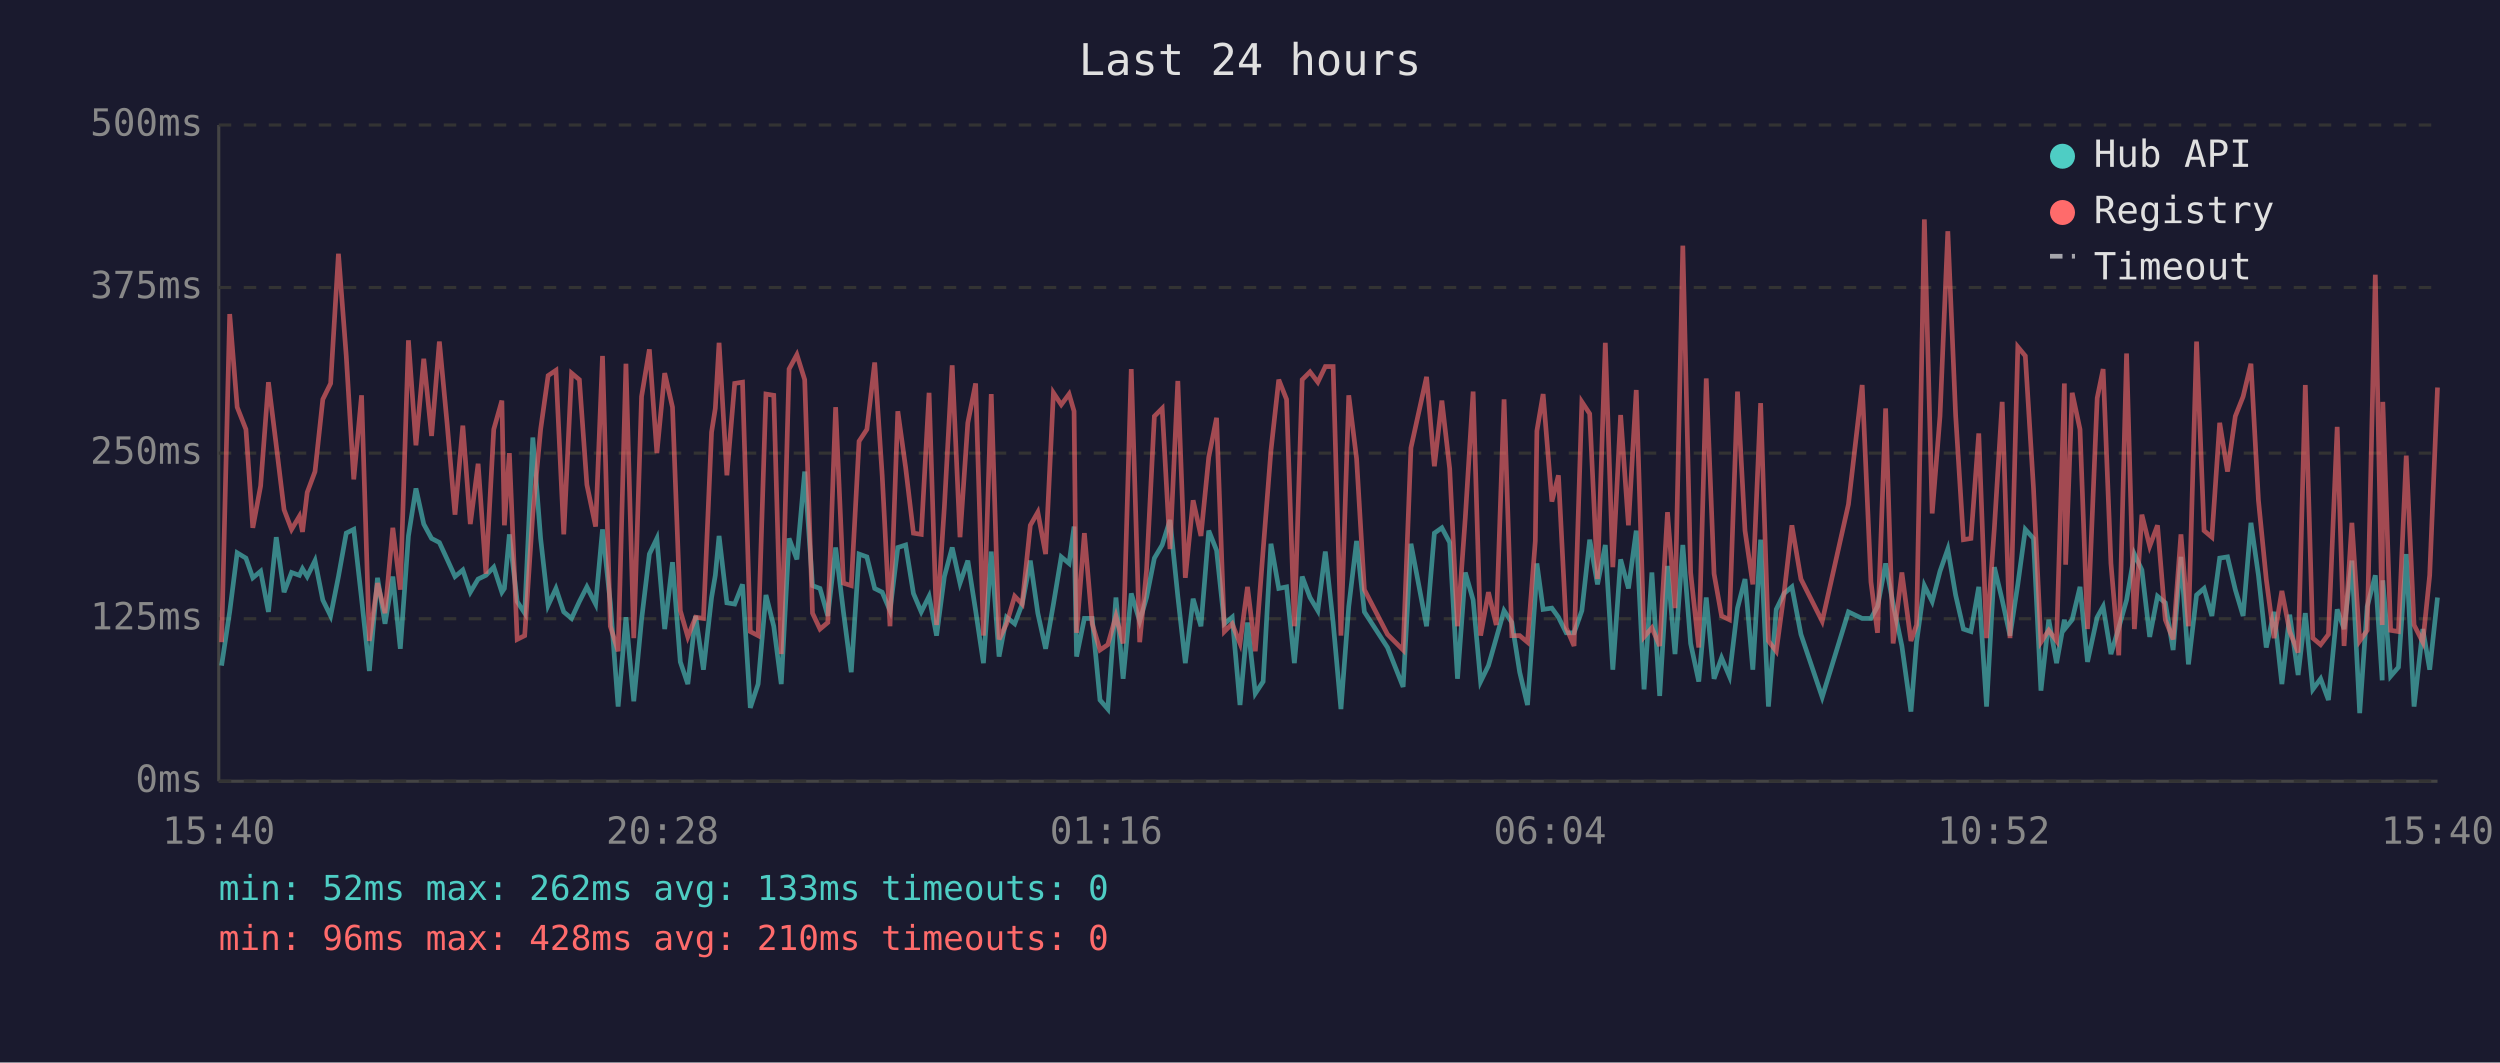
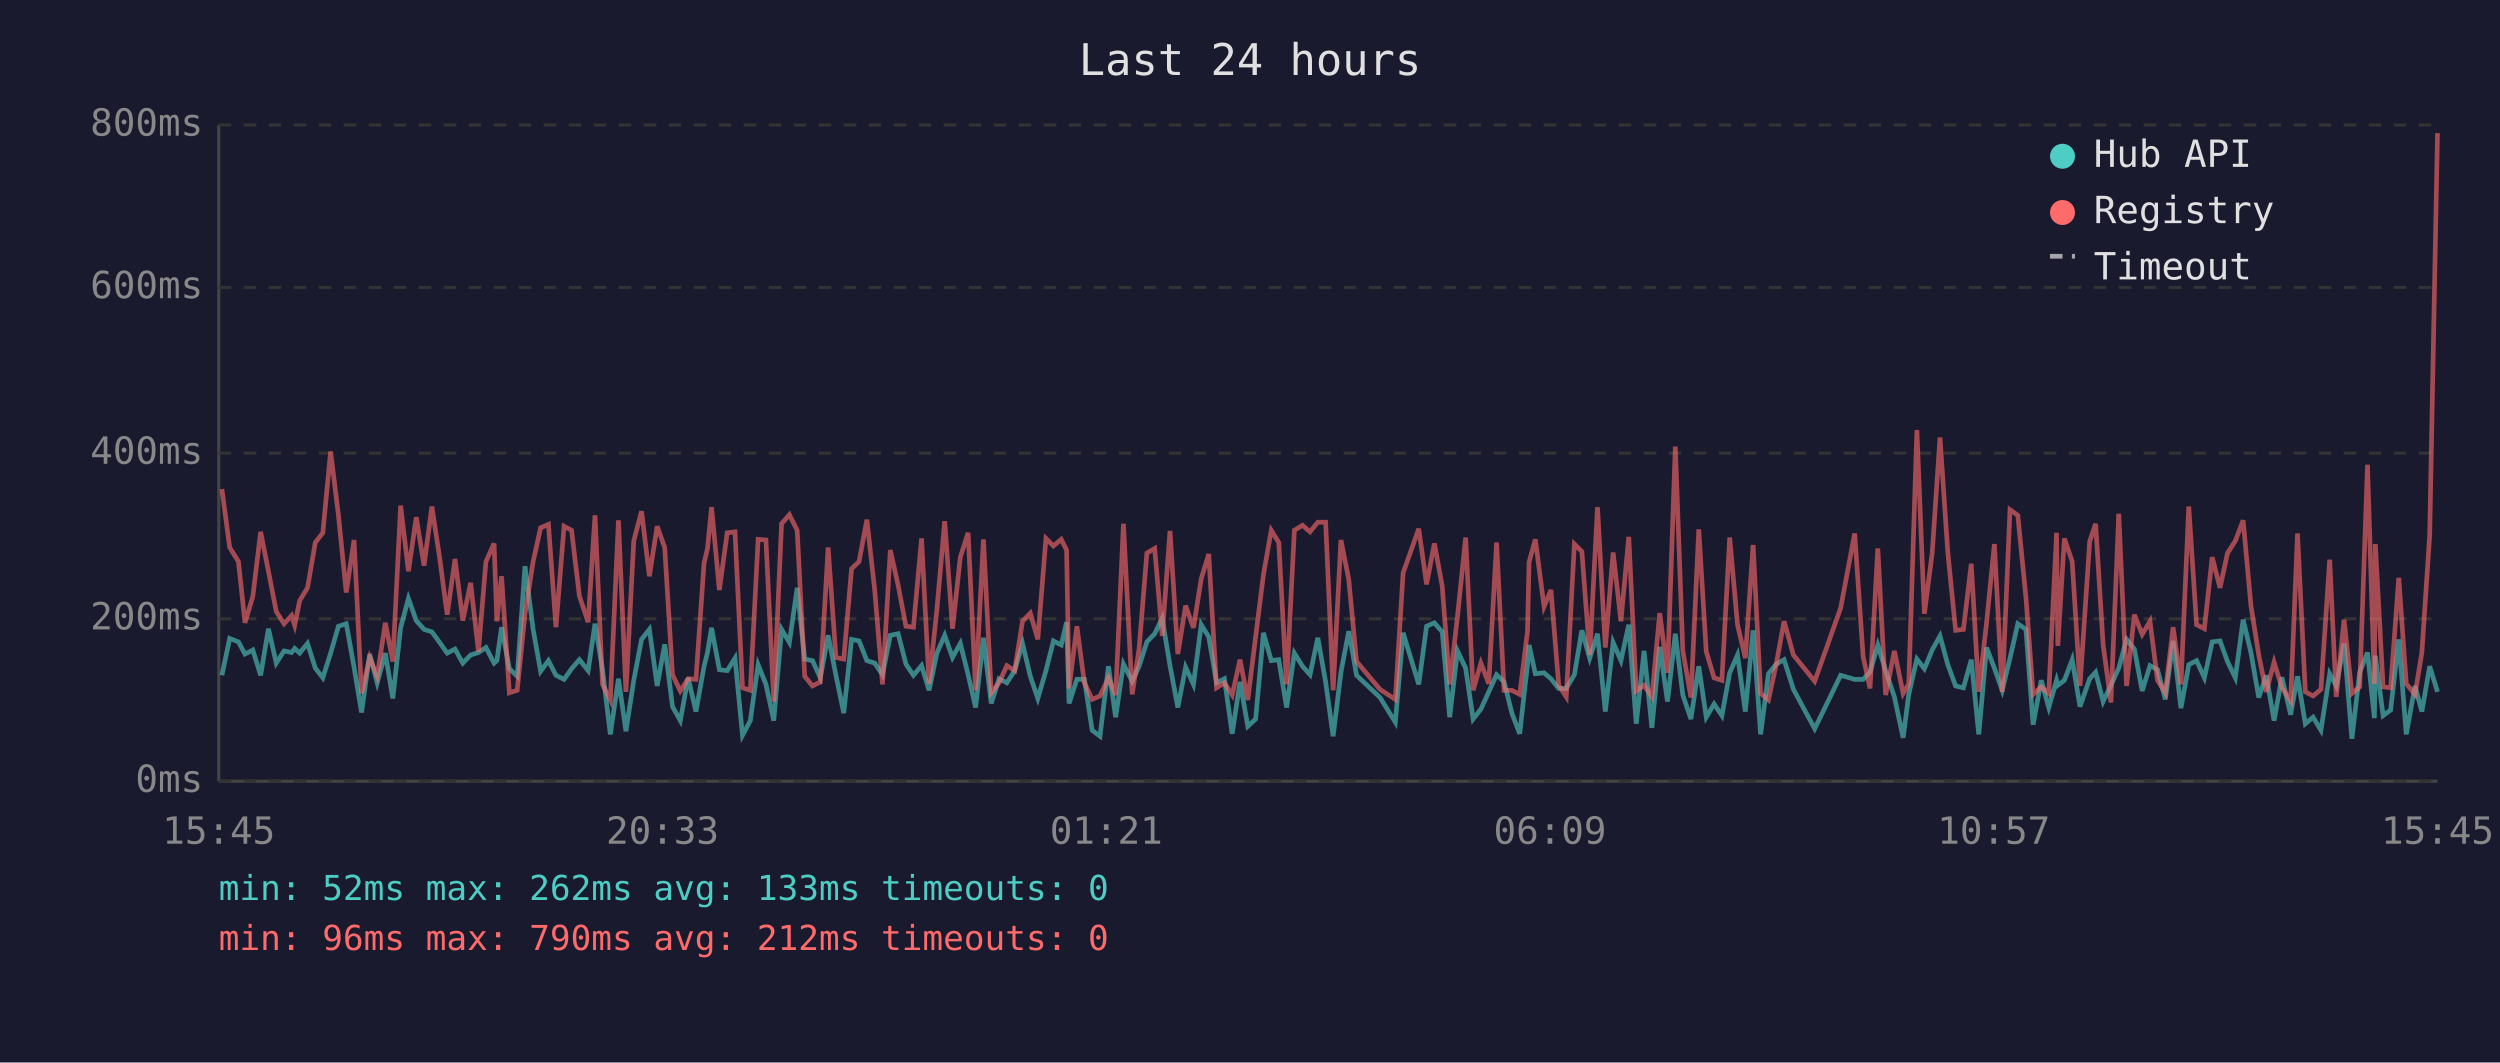
<svg xmlns="http://www.w3.org/2000/svg" viewBox="0 0 800 340" font-family="monospace" font-size="12">
  <rect width="800" height="340" fill="#1a1a2e" />
  <text x="400" y="24" fill="#e0e0e0" font-size="14" text-anchor="middle">Last 24 hours</text>
  <line x1="70" y1="40" x2="70" y2="250" stroke="#444" stroke-width="1" />
  <line x1="70" y1="250" x2="780" y2="250" stroke="#444" stroke-width="1" />
  <line x1="70" y1="250" x2="780" y2="250" stroke="#333" stroke-width="1" stroke-dasharray="4" />
  <text x="65" y="250" fill="#888" text-anchor="end" dominant-baseline="middle">0ms</text>
  <line x1="70" y1="198" x2="780" y2="198" stroke="#333" stroke-width="1" stroke-dasharray="4" />
-   <text x="65" y="198" fill="#888" text-anchor="end" dominant-baseline="middle">125ms</text>
+   <text x="65" y="198" fill="#888" text-anchor="end" dominant-baseline="middle">200ms</text>
  <line x1="70" y1="145" x2="780" y2="145" stroke="#333" stroke-width="1" stroke-dasharray="4" />
-   <text x="65" y="145" fill="#888" text-anchor="end" dominant-baseline="middle">250ms</text>
+   <text x="65" y="145" fill="#888" text-anchor="end" dominant-baseline="middle">400ms</text>
  <line x1="70" y1="92" x2="780" y2="92" stroke="#333" stroke-width="1" stroke-dasharray="4" />
-   <text x="65" y="92" fill="#888" text-anchor="end" dominant-baseline="middle">375ms</text>
+   <text x="65" y="92" fill="#888" text-anchor="end" dominant-baseline="middle">600ms</text>
  <line x1="70" y1="40" x2="780" y2="40" stroke="#333" stroke-width="1" stroke-dasharray="4" />
-   <text x="65" y="40" fill="#888" text-anchor="end" dominant-baseline="middle">500ms</text>
-   <text x="70" y="270" fill="#888" text-anchor="middle">15:40</text>
-   <text x="212" y="270" fill="#888" text-anchor="middle">20:28</text>
-   <text x="354" y="270" fill="#888" text-anchor="middle">01:16</text>
-   <text x="496" y="270" fill="#888" text-anchor="middle">06:04</text>
-   <text x="638" y="270" fill="#888" text-anchor="middle">10:52</text>
-   <text x="780" y="270" fill="#888" text-anchor="middle">15:40</text>
-   <polyline points="70.9,213.0 73.5,195.8 75.9,176.9 78.7,178.6 80.9,184.9 83.4,182.8 85.9,195.8 88.4,171.9 90.9,189.5 93.3,183.2 95.8,184.1 96.8,182.0 98.3,184.5 100.8,179.4 103.3,192.0 105.8,197.1 108.3,184.5 110.8,170.6 113.2,169.4 115.7,191.6 118.2,214.7 120.8,184.9 123.2,199.6 125.7,184.5 128.1,207.6 130.7,171.5 133.1,156.3 135.6,167.7 138.1,172.3 140.6,173.6 143.1,179.0 145.6,184.5 148.1,182.4 150.5,189.5 153.0,185.3 155.5,184.1 158.0,181.5 160.6,189.5 161.4,188.3 163.0,171.0 165.5,192.5 167.9,196.2 170.5,140.0 173.0,172.3 175.4,193.7 177.9,188.3 180.4,195.8 182.9,197.9 185.4,192.5 187.8,187.8 190.6,193.3 192.8,169.4 195.3,192.9 197.8,226.1 200.3,197.5 202.8,224.4 205.3,198.3 207.8,177.3 210.2,172.3 212.7,201.3 215.2,179.9 217.7,211.8 220.1,218.9 222.6,197.1 225.1,214.3 227.7,191.2 228.9,184.1 230.1,171.5 232.6,192.9 235.1,193.3 237.6,187.0 240.1,226.5 242.6,218.9 245.1,190.4 247.6,200.4 250.0,218.9 252.5,172.3 255.0,179.0 257.5,150.9 260.0,187.4 262.4,188.3 264.9,197.1 267.4,175.2 269.9,195.8 272.4,215.1 274.9,177.3 277.4,178.2 279.9,188.3 282.3,189.5 284.8,195.4 287.3,175.2 289.8,174.4 292.3,189.9 294.8,195.8 297.3,190.8 299.7,203.4 302.2,184.5 304.7,175.2 307.2,186.6 309.7,179.4 312.2,195.4 314.7,212.2 317.2,176.5 319.7,210.1 322.1,197.5 324.7,199.6 327.1,193.3 329.7,179.4 332.1,196.2 334.6,207.6 337.1,193.3 339.6,178.2 342.1,180.3 343.7,168.5 344.5,210.1 347.0,197.9 349.5,197.9 352.0,224.0 354.5,226.9 357.1,191.2 359.4,217.2 362.0,189.9 364.7,198.8 366.9,191.2 369.4,178.6 371.9,174.4 374.4,166.4 376.9,190.8 379.3,212.2 381.8,191.6 384.3,200.4 386.8,169.8 389.3,176.1 391.8,199.6 394.3,197.5 396.8,225.6 399.2,199.2 401.7,221.9 404.2,218.1 406.7,174.0 409.2,188.3 411.7,187.8 414.2,212.2 416.7,184.5 419.2,191.2 421.7,195.4 424.1,176.5 426.6,199.2 429.1,226.9 431.6,194.1 434.1,173.1 436.6,195.8 444.0,207.2 449.0,219.8 451.5,174.0 456.5,200.4 459.0,170.6 461.4,168.9 463.9,173.6 466.4,217.2 468.9,183.2 471.4,192.0 473.8,218.1 476.3,213.0 478.8,204.2 481.3,195.4 483.8,199.2 486.3,215.1 488.8,225.6 491.3,190.4 491.8,180.3 493.8,195.0 496.6,194.6 498.7,197.5 501.2,202.5 503.7,202.5 506.2,195.4 508.7,172.7 511.2,187.0 513.7,174.4 516.1,214.3 518.6,179.0 521.1,188.3 523.6,169.8 526.1,220.6 528.6,183.2 531.1,222.7 533.6,181.1 536.0,209.3 538.5,174.4 541.0,205.9 543.6,218.1 546.0,191.2 548.5,217.2 550.9,210.5 553.4,216.4 556.0,194.6 558.4,185.3 560.9,214.3 563.4,172.7 565.9,226.1 568.4,195.0 570.9,189.9 573.4,187.8 576.3,203.0 583.1,223.1 591.5,195.8 595.9,197.9 598.7,197.9 600.8,194.1 603.4,180.3 605.8,193.3 608.6,206.7 611.5,227.7 613.3,205.5 615.8,187.4 618.3,192.5 620.8,182.8 623.3,175.7 625.8,190.4 628.3,201.3 630.7,202.1 633.2,187.8 635.7,226.1 638.2,181.5 640.7,192.0 643.2,203.4 645.7,187.0 648.1,169.4 650.7,172.3 653.1,221.0 655.6,198.3 658.1,212.2 660.6,198.3 661.0,200.9 663.1,198.3 665.6,187.8 668.0,211.8 671.1,197.5 673.0,194.1 675.5,209.3 678.0,200.9 680.5,192.0 683.0,177.3 685.4,182.4 687.9,203.8 690.4,190.8 692.9,192.9 695.4,208.0 697.9,178.2 700.3,212.6 702.9,190.4 705.3,188.3 707.8,197.1 710.3,178.6 712.8,178.2 715.3,188.7 717.8,197.1 720.3,167.3 722.7,184.1 725.2,207.2 727.7,195.8 730.2,218.9 732.7,196.7 735.4,216.0 737.7,196.2 740.1,220.6 742.6,217.2 745.1,224.0 747.9,195.0 750.1,201.3 752.6,179.4 755.1,228.2 757.5,194.1 760.1,184.1 762.3,217.7 762.5,185.7 765.0,216.4 767.5,213.5 770.0,177.3 772.5,226.1 775.3,201.3 777.5,214.3 780.0,191.2" fill="none" stroke="#4ecdc4" stroke-width="1.5" opacity="0.6" />
-   <polyline points="70.9,205.5 73.5,100.5 75.9,130.3 78.7,137.4 80.9,168.9 83.4,155.5 85.9,122.3 88.4,142.5 90.9,163.1 93.3,169.4 95.8,165.2 96.8,170.2 98.3,157.6 100.8,150.9 103.3,127.8 105.8,122.7 108.3,81.2 110.8,113.9 113.2,153.4 115.7,126.5 118.2,205.1 120.8,186.6 123.2,196.2 125.7,168.9 128.1,188.7 130.7,108.9 133.1,142.5 135.6,114.8 138.1,139.5 140.6,109.3 143.1,135.8 145.6,164.7 148.1,136.2 150.5,167.7 153.0,148.4 155.5,183.6 158.0,137.4 160.6,128.2 161.4,168.1 163.0,145.0 165.5,204.6 167.9,203.4 170.5,164.3 173.0,137.4 175.4,120.2 177.9,118.5 180.4,171.0 182.9,119.4 185.4,121.5 187.8,155.1 190.6,168.5 192.8,113.9 195.3,200.4 197.8,208.4 200.3,116.4 202.8,204.2 205.3,126.9 207.8,111.8 210.2,145.0 212.7,119.4 215.2,130.3 217.7,195.4 220.1,203.8 222.6,197.5 225.1,197.9 227.7,138.3 228.9,130.7 230.1,109.7 232.6,152.1 235.1,122.7 237.6,122.3 240.1,202.1 242.6,203.4 245.1,126.1 247.6,126.5 250.0,209.3 252.5,118.1 255.0,113.5 257.5,121.5 260.0,196.2 262.4,201.3 264.9,199.2 267.4,130.3 269.9,186.6 272.4,187.4 274.9,141.2 277.4,137.4 279.9,116.0 282.3,152.1 284.8,200.4 287.3,131.6 289.8,149.6 292.3,170.6 294.8,171.0 297.3,125.7 299.7,200.0 302.2,162.2 304.7,116.9 307.2,171.9 309.7,135.3 312.2,122.7 314.7,203.4 317.2,126.1 319.7,204.6 322.1,199.6 324.7,190.8 327.1,193.3 329.7,168.1 332.1,163.9 334.6,177.3 337.1,125.7 339.6,129.5 342.1,126.1 343.7,131.6 344.5,202.5 347.0,170.6 349.5,199.6 352.0,208.0 354.5,206.3 357.1,197.1 359.4,205.9 362.0,118.1 364.7,205.5 366.9,182.4 369.4,133.2 371.9,130.7 374.4,175.7 376.9,121.9 379.3,184.9 381.8,160.1 384.3,171.5 386.8,146.3 389.3,133.7 391.8,202.1 394.3,199.6 396.8,205.9 399.2,187.8 401.7,208.4 404.2,176.1 406.7,144.2 409.2,121.5 411.7,127.8 414.2,200.4 416.7,121.5 419.2,119.0 421.7,122.3 424.1,117.3 426.6,117.3 429.1,203.4 431.6,126.5 434.1,146.7 436.6,188.7 444.0,203.0 449.0,208.0 451.5,143.3 456.5,120.6 459.0,149.2 461.4,128.2 463.9,150.0 466.4,200.4 468.9,165.6 471.4,125.3 473.8,203.4 476.3,189.5 478.8,200.0 481.3,127.8 483.8,203.4 486.3,203.4 488.8,205.5 491.3,173.1 491.8,137.9 493.8,126.1 496.6,160.5 498.7,152.1 501.2,200.9 503.7,206.7 506.2,128.6 508.7,132.4 511.2,185.3 513.7,109.7 516.1,181.5 518.6,132.8 521.1,168.1 523.6,124.8 526.1,203.8 528.6,200.9 531.1,206.7 533.6,163.9 536.0,194.6 538.5,78.6 541.0,183.2 543.6,207.2 546.0,121.1 548.5,183.6 550.9,197.1 553.4,198.3 556.0,125.3 558.4,169.8 560.9,187.0 563.4,129.0 565.9,205.1 568.4,208.4 570.9,189.9 573.4,168.1 576.3,185.3 583.1,198.8 591.5,161.4 595.9,123.2 598.7,186.2 600.8,202.5 603.4,130.7 605.8,205.9 608.6,183.2 611.5,205.1 613.3,200.0 615.8,70.2 618.3,164.3 620.8,133.2 623.3,74.0 625.8,132.8 628.3,172.7 630.7,172.3 633.2,138.7 635.7,204.2 638.2,168.9 640.7,128.6 643.2,204.2 645.7,111.0 648.1,113.9 650.7,155.9 653.1,205.5 655.6,201.7 658.1,205.1 660.6,122.7 661.0,180.7 663.1,125.7 665.6,137.4 668.0,201.3 671.1,127.4 673.0,118.1 675.5,180.3 678.0,209.7 680.5,113.1 683.0,201.3 685.4,164.7 687.9,174.8 690.4,168.1 692.9,198.3 695.4,204.6 697.9,171.0 700.3,200.4 702.9,109.3 705.3,169.8 707.8,171.9 710.3,135.3 712.8,150.9 715.3,133.2 717.8,126.9 720.3,116.4 722.7,160.1 725.2,185.3 727.7,204.2 730.2,189.1 732.7,202.1 735.4,208.8 737.7,123.2 740.1,204.2 742.6,206.3 745.1,203.0 747.9,136.6 750.1,206.7 752.6,167.3 755.1,205.1 757.5,201.7 760.1,87.9 762.3,200.0 762.5,128.6 765.0,201.7 767.5,202.1 770.0,145.8 772.5,200.0 775.3,205.5 777.5,184.1 780.0,124.0" fill="none" stroke="#ff6b6b" stroke-width="1.5" opacity="0.6" />
+   <text x="65" y="40" fill="#888" text-anchor="end" dominant-baseline="middle">800ms</text>
+   <text x="70" y="270" fill="#888" text-anchor="middle">15:45</text>
+   <text x="212" y="270" fill="#888" text-anchor="middle">20:33</text>
+   <text x="354" y="270" fill="#888" text-anchor="middle">01:21</text>
+   <text x="496" y="270" fill="#888" text-anchor="middle">06:09</text>
+   <text x="638" y="270" fill="#888" text-anchor="middle">10:57</text>
+   <text x="780" y="270" fill="#888" text-anchor="middle">15:45</text>
+   <polyline points="71.0,216.1 73.5,204.3 76.3,205.4 78.4,209.3 80.9,208.0 83.4,216.1 85.9,201.2 88.4,212.2 90.9,208.3 93.3,208.8 94.3,207.5 95.9,209.0 98.4,205.9 100.9,213.8 103.3,216.9 105.8,209.0 108.3,200.4 110.8,199.6 113.3,213.5 115.7,228.0 118.3,209.3 120.7,218.5 123.3,209.0 125.7,223.5 128.2,200.9 130.7,191.5 133.2,198.6 135.7,201.4 138.2,202.2 140.7,205.6 143.1,209.0 145.6,207.7 148.1,212.2 150.6,209.6 153.1,208.8 155.5,207.2 158.1,212.2 159.0,211.4 160.5,200.7 163.0,214.0 165.5,216.4 168.0,181.2 170.6,201.4 173.0,214.8 175.5,211.4 177.9,216.1 180.5,217.4 182.9,214.0 185.4,211.1 188.2,214.6 190.4,199.6 192.8,214.3 195.3,235.0 197.9,217.2 200.3,234.0 202.8,217.7 205.3,204.6 207.8,201.4 210.3,219.5 212.7,206.2 215.2,226.1 217.7,230.6 220.2,216.9 222.7,227.7 225.3,213.2 226.4,208.8 227.7,200.9 230.2,214.3 232.7,214.6 235.2,210.6 237.6,235.3 240.1,230.6 242.6,212.7 245.1,219.0 247.6,230.6 250.1,201.4 252.6,205.6 255.1,188.1 257.5,210.9 260.0,211.4 262.5,216.9 265.0,203.3 267.5,216.1 270.0,228.2 272.5,204.6 274.9,205.1 277.4,211.4 279.9,212.2 282.4,215.9 284.9,203.3 287.4,202.8 289.9,212.5 292.3,216.1 294.9,213.0 297.3,220.9 299.8,209.0 302.3,203.3 304.8,210.4 307.3,205.9 309.8,215.9 312.2,226.4 314.7,204.1 317.2,225.1 319.7,217.2 322.2,218.5 324.7,214.6 327.2,205.9 329.7,216.4 332.1,223.5 334.7,214.6 337.1,205.1 339.6,206.4 341.3,199.1 342.1,225.1 344.6,217.4 347.0,217.4 349.5,233.7 352.0,235.6 354.7,213.2 357.0,229.5 359.5,212.5 362.3,218.0 364.5,213.2 367.0,205.4 369.5,202.8 371.9,197.8 374.4,213.0 376.9,226.4 379.4,213.5 381.9,219.0 384.4,199.9 386.8,203.8 389.3,218.5 391.8,217.2 394.3,234.8 396.8,218.2 399.3,232.4 401.8,230.1 404.3,202.5 406.8,211.4 409.2,211.1 411.7,226.4 414.2,209.0 416.8,213.2 419.2,215.9 421.7,204.1 424.2,218.2 426.6,235.6 429.1,215.1 431.6,202.0 434.1,216.1 441.6,223.2 446.5,231.1 449.0,202.5 454.0,219.0 456.5,200.4 459.0,199.3 461.5,202.2 463.9,229.5 466.4,208.3 469.0,213.8 471.4,230.1 473.9,226.9 476.4,221.4 478.9,215.9 481.3,218.2 483.8,228.2 486.3,234.8 488.8,212.7 489.3,206.4 491.3,215.6 494.1,215.3 496.3,217.2 498.8,220.3 501.2,220.3 503.8,215.9 506.2,201.7 508.7,210.6 511.2,202.8 513.7,227.7 516.2,205.6 518.7,211.4 521.2,199.9 523.6,231.6 526.1,208.3 528.6,232.9 531.1,207.0 533.6,224.5 536.1,202.8 538.5,222.4 541.1,230.1 543.6,213.2 546.0,229.5 548.5,225.3 551.0,229.0 553.5,215.3 556.0,209.6 558.5,227.7 561.0,201.7 563.4,235.0 565.9,215.6 568.4,212.5 570.9,211.1 573.9,220.6 580.7,233.2 589.0,216.1 593.5,217.4 596.2,217.4 598.4,215.1 600.9,206.4 603.4,214.6 606.2,223.0 609.0,236.1 610.8,222.2 613.4,210.9 615.8,214.0 618.3,208.0 620.8,203.5 623.3,212.7 625.8,219.5 628.3,220.1 630.8,211.1 633.2,235.0 635.7,207.2 638.2,213.8 640.7,220.9 643.2,210.6 645.7,199.6 648.3,201.4 650.6,231.9 653.2,217.7 655.6,226.4 658.1,217.7 658.5,219.3 660.6,217.7 663.1,211.1 665.6,226.1 668.7,217.2 670.6,215.1 673.0,224.5 675.5,219.3 678.0,213.8 680.5,204.6 683.0,207.7 685.5,221.1 688.0,213.0 690.4,214.3 692.9,223.8 695.4,205.1 697.9,226.6 700.4,212.7 702.9,211.4 705.4,216.9 707.9,205.4 710.4,205.1 712.8,211.7 715.3,216.9 717.8,198.3 720.3,208.8 722.8,223.2 725.2,216.1 727.7,230.6 730.2,216.7 733.0,228.7 735.2,216.4 737.7,231.6 740.2,229.5 742.7,233.7 745.5,215.6 747.6,219.5 750.1,205.9 752.6,236.4 755.1,215.1 757.6,208.8 759.8,229.8 760.1,209.8 762.6,229.0 765.0,227.2 767.6,204.6 770.0,235.0 772.8,219.5 775.0,227.7 777.5,213.2 780.0,221.4" fill="none" stroke="#4ecdc4" stroke-width="1.5" opacity="0.6" />
+   <polyline points="71.0,156.5 73.5,175.2 76.3,179.7 78.4,199.3 80.9,190.9 83.4,170.2 85.9,182.8 88.4,195.7 90.9,199.6 93.3,197.0 94.3,200.1 95.9,192.2 98.4,188.1 100.9,173.6 103.3,170.5 105.8,144.5 108.3,164.9 110.8,189.6 113.3,172.8 115.7,221.9 118.3,210.4 120.7,216.4 123.3,199.3 125.7,211.7 128.2,161.8 130.7,182.8 133.2,165.5 135.7,181.0 138.2,162.1 140.7,178.6 143.1,196.7 145.6,178.9 148.1,198.6 150.6,186.5 153.1,208.5 155.5,179.7 158.1,173.9 159.0,198.8 160.5,184.4 163.0,221.7 165.5,220.9 168.0,196.4 170.6,179.7 173.0,168.9 175.5,167.8 177.9,200.7 180.5,168.4 182.9,169.7 185.4,190.7 188.2,199.1 190.4,164.9 192.8,219.0 195.3,224.0 197.9,166.5 200.3,221.4 202.8,173.1 205.3,163.6 207.8,184.4 210.3,168.4 212.7,175.2 215.2,215.9 217.7,221.1 220.2,217.2 222.7,217.4 225.3,180.2 226.4,175.5 227.7,162.3 230.2,188.8 232.7,170.5 235.2,170.2 237.6,220.1 240.1,220.9 242.6,172.6 245.1,172.8 247.6,224.5 250.1,167.6 252.6,164.7 255.1,169.7 257.5,216.4 260.0,219.5 262.5,218.2 265.0,175.2 267.5,210.4 270.0,210.9 272.5,182.0 274.9,179.7 277.4,166.3 279.9,188.8 282.4,219.0 284.9,176.0 287.4,187.3 289.9,200.4 292.3,200.7 294.9,172.3 297.3,218.8 299.8,195.1 302.3,166.8 304.8,201.2 307.3,178.3 309.8,170.5 312.2,220.9 314.7,172.6 317.2,221.7 319.7,218.5 322.2,213.0 324.7,214.6 327.2,198.8 329.7,196.2 332.1,204.6 334.7,172.3 337.1,174.7 339.6,172.6 341.3,176.0 342.1,220.3 344.6,200.4 347.0,218.5 349.5,223.8 352.0,222.7 354.7,216.9 357.0,222.4 359.5,167.6 362.3,222.2 364.5,207.7 367.0,177.0 369.5,175.5 371.9,203.5 374.4,169.9 376.9,209.3 379.4,193.8 381.9,200.9 384.4,185.2 386.8,177.3 389.3,220.1 391.8,218.5 394.3,222.4 396.8,211.1 399.3,224.0 401.8,203.8 404.3,183.9 406.8,169.7 409.2,173.6 411.7,219.0 414.2,169.7 416.8,168.1 419.2,170.2 421.7,167.1 424.2,167.1 426.6,220.9 429.1,172.8 431.6,185.4 434.1,211.7 441.6,220.6 446.5,223.8 449.0,183.3 454.0,169.2 456.5,187.0 459.0,173.9 461.5,187.5 463.9,219.0 466.4,197.2 469.0,172.0 471.4,220.9 473.9,212.2 476.4,218.8 478.9,173.6 481.3,220.9 483.8,220.9 486.3,222.2 488.8,202.0 489.3,179.9 491.3,172.6 494.1,194.1 496.3,188.8 498.8,219.3 501.2,223.0 503.8,174.1 506.2,176.5 508.7,209.6 511.2,162.3 513.7,207.2 516.2,176.8 518.7,198.8 521.2,171.8 523.6,221.1 526.1,219.3 528.6,223.0 531.1,196.2 533.6,215.3 536.1,142.9 538.5,208.3 541.1,223.2 543.6,169.4 546.0,208.5 548.5,216.9 551.0,217.7 553.5,172.0 556.0,199.9 558.5,210.6 561.0,174.4 563.4,221.9 565.9,224.0 568.4,212.5 570.9,198.8 573.9,209.6 580.7,218.0 589.0,194.6 593.5,170.7 596.2,210.1 598.4,220.3 600.9,175.5 603.4,222.4 606.2,208.3 609.0,221.9 610.8,218.8 613.4,137.6 615.8,196.4 618.3,177.0 620.8,140.0 623.3,176.8 625.8,201.7 628.3,201.4 630.8,180.4 633.2,221.4 635.7,199.3 638.2,174.1 640.7,221.4 643.2,163.1 645.7,164.9 648.3,191.2 650.6,222.2 653.2,219.8 655.6,221.9 658.1,170.5 658.5,206.7 660.6,172.3 663.1,179.7 665.6,219.5 668.7,173.3 670.6,167.6 673.0,206.4 675.5,224.8 678.0,164.4 680.5,219.5 683.0,196.7 685.5,203.0 688.0,198.8 690.4,217.7 692.9,221.7 695.4,200.7 697.9,219.0 700.4,162.1 702.9,199.9 705.4,201.2 707.9,178.3 710.4,188.1 712.8,177.0 715.3,173.1 717.8,166.5 720.3,193.8 722.8,209.6 725.2,221.4 727.7,211.9 730.2,220.1 733.0,224.3 735.2,170.7 737.7,221.4 740.2,222.7 742.7,220.6 745.5,179.1 747.6,223.0 750.1,198.3 752.6,221.9 755.1,219.8 757.6,148.7 759.8,218.8 760.1,174.1 762.6,219.8 765.0,220.1 767.6,184.9 770.0,218.8 772.8,222.2 775.0,208.8 777.5,171.2 780.0,42.6" fill="none" stroke="#ff6b6b" stroke-width="1.5" opacity="0.6" />
  <circle cx="660" cy="50" r="4" fill="#4ecdc4" />
  <text x="670" y="50" fill="#e0e0e0" dominant-baseline="middle">Hub API</text>
  <circle cx="660" cy="68" r="4" fill="#ff6b6b" />
  <text x="670" y="68" fill="#e0e0e0" dominant-baseline="middle">Registry</text>
  <line x1="656" y1="82" x2="664" y2="82" stroke="#e0e0e0" stroke-width="1.5" stroke-dasharray="4,3" opacity="0.7" />
  <text x="670" y="86" fill="#e0e0e0" dominant-baseline="middle">Timeout</text>
  <text x="70" y="288" fill="#4ecdc4" font-size="11">min: 52ms  max: 262ms  avg: 133ms  timeouts: 0</text>
-   <text x="70" y="304" fill="#ff6b6b" font-size="11">min: 96ms  max: 428ms  avg: 210ms  timeouts: 0</text>
+   <text x="70" y="304" fill="#ff6b6b" font-size="11">min: 96ms  max: 790ms  avg: 212ms  timeouts: 0</text>
</svg>
